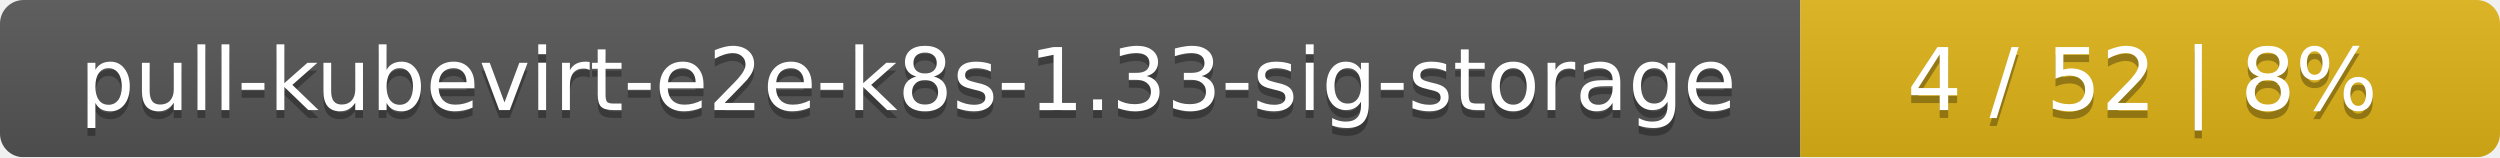
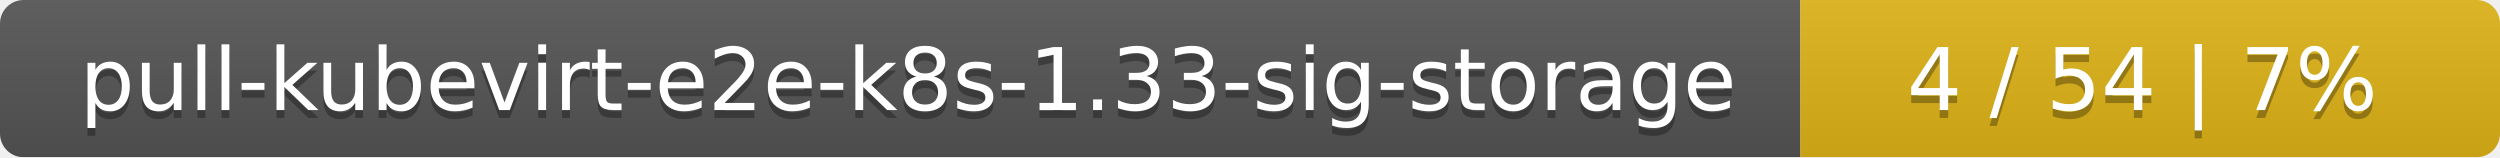
<svg xmlns="http://www.w3.org/2000/svg" width="318" height="20">
  <linearGradient id="smooth" x2="0" y2="100%">
    <stop offset="0" stop-color="#bbb" stop-opacity=".1" />
    <stop offset="1" stop-opacity=".1" />
  </linearGradient>
  <mask id="round">
    <rect width="318" height="20" rx="3" fill="#fff" />
  </mask>
  <g mask="url(#round)">
    <rect width="229" height="20" fill="#555" />
    <rect x="229" width="89" height="20" fill="#dfb317" />
    <rect width="318" height="20" fill="url(#smooth)" />
  </g>
  <g fill="#fff" text-anchor="middle" font-family="DejaVu Sans,Verdana,Geneva,sans-serif" font-size="11">
    <text x="115.5" y="15" fill="#010101" fill-opacity=".3">pull-kubevirt-e2e-k8s-1.33-sig-storage</text>
    <text x="115.5" y="14">pull-kubevirt-e2e-k8s-1.33-sig-storage</text>
-     <text x="272.5" y="15" fill="#010101" fill-opacity=".3">4 / 52    |    8%</text>
-     <text x="272.5" y="14">4 / 52    |    8%</text>
+     <text x="272.5" y="15" fill="#010101" fill-opacity=".3">4 / 54    |    7%</text>
+     <text x="272.5" y="14">4 / 54    |    7%</text>
  </g>
</svg>
